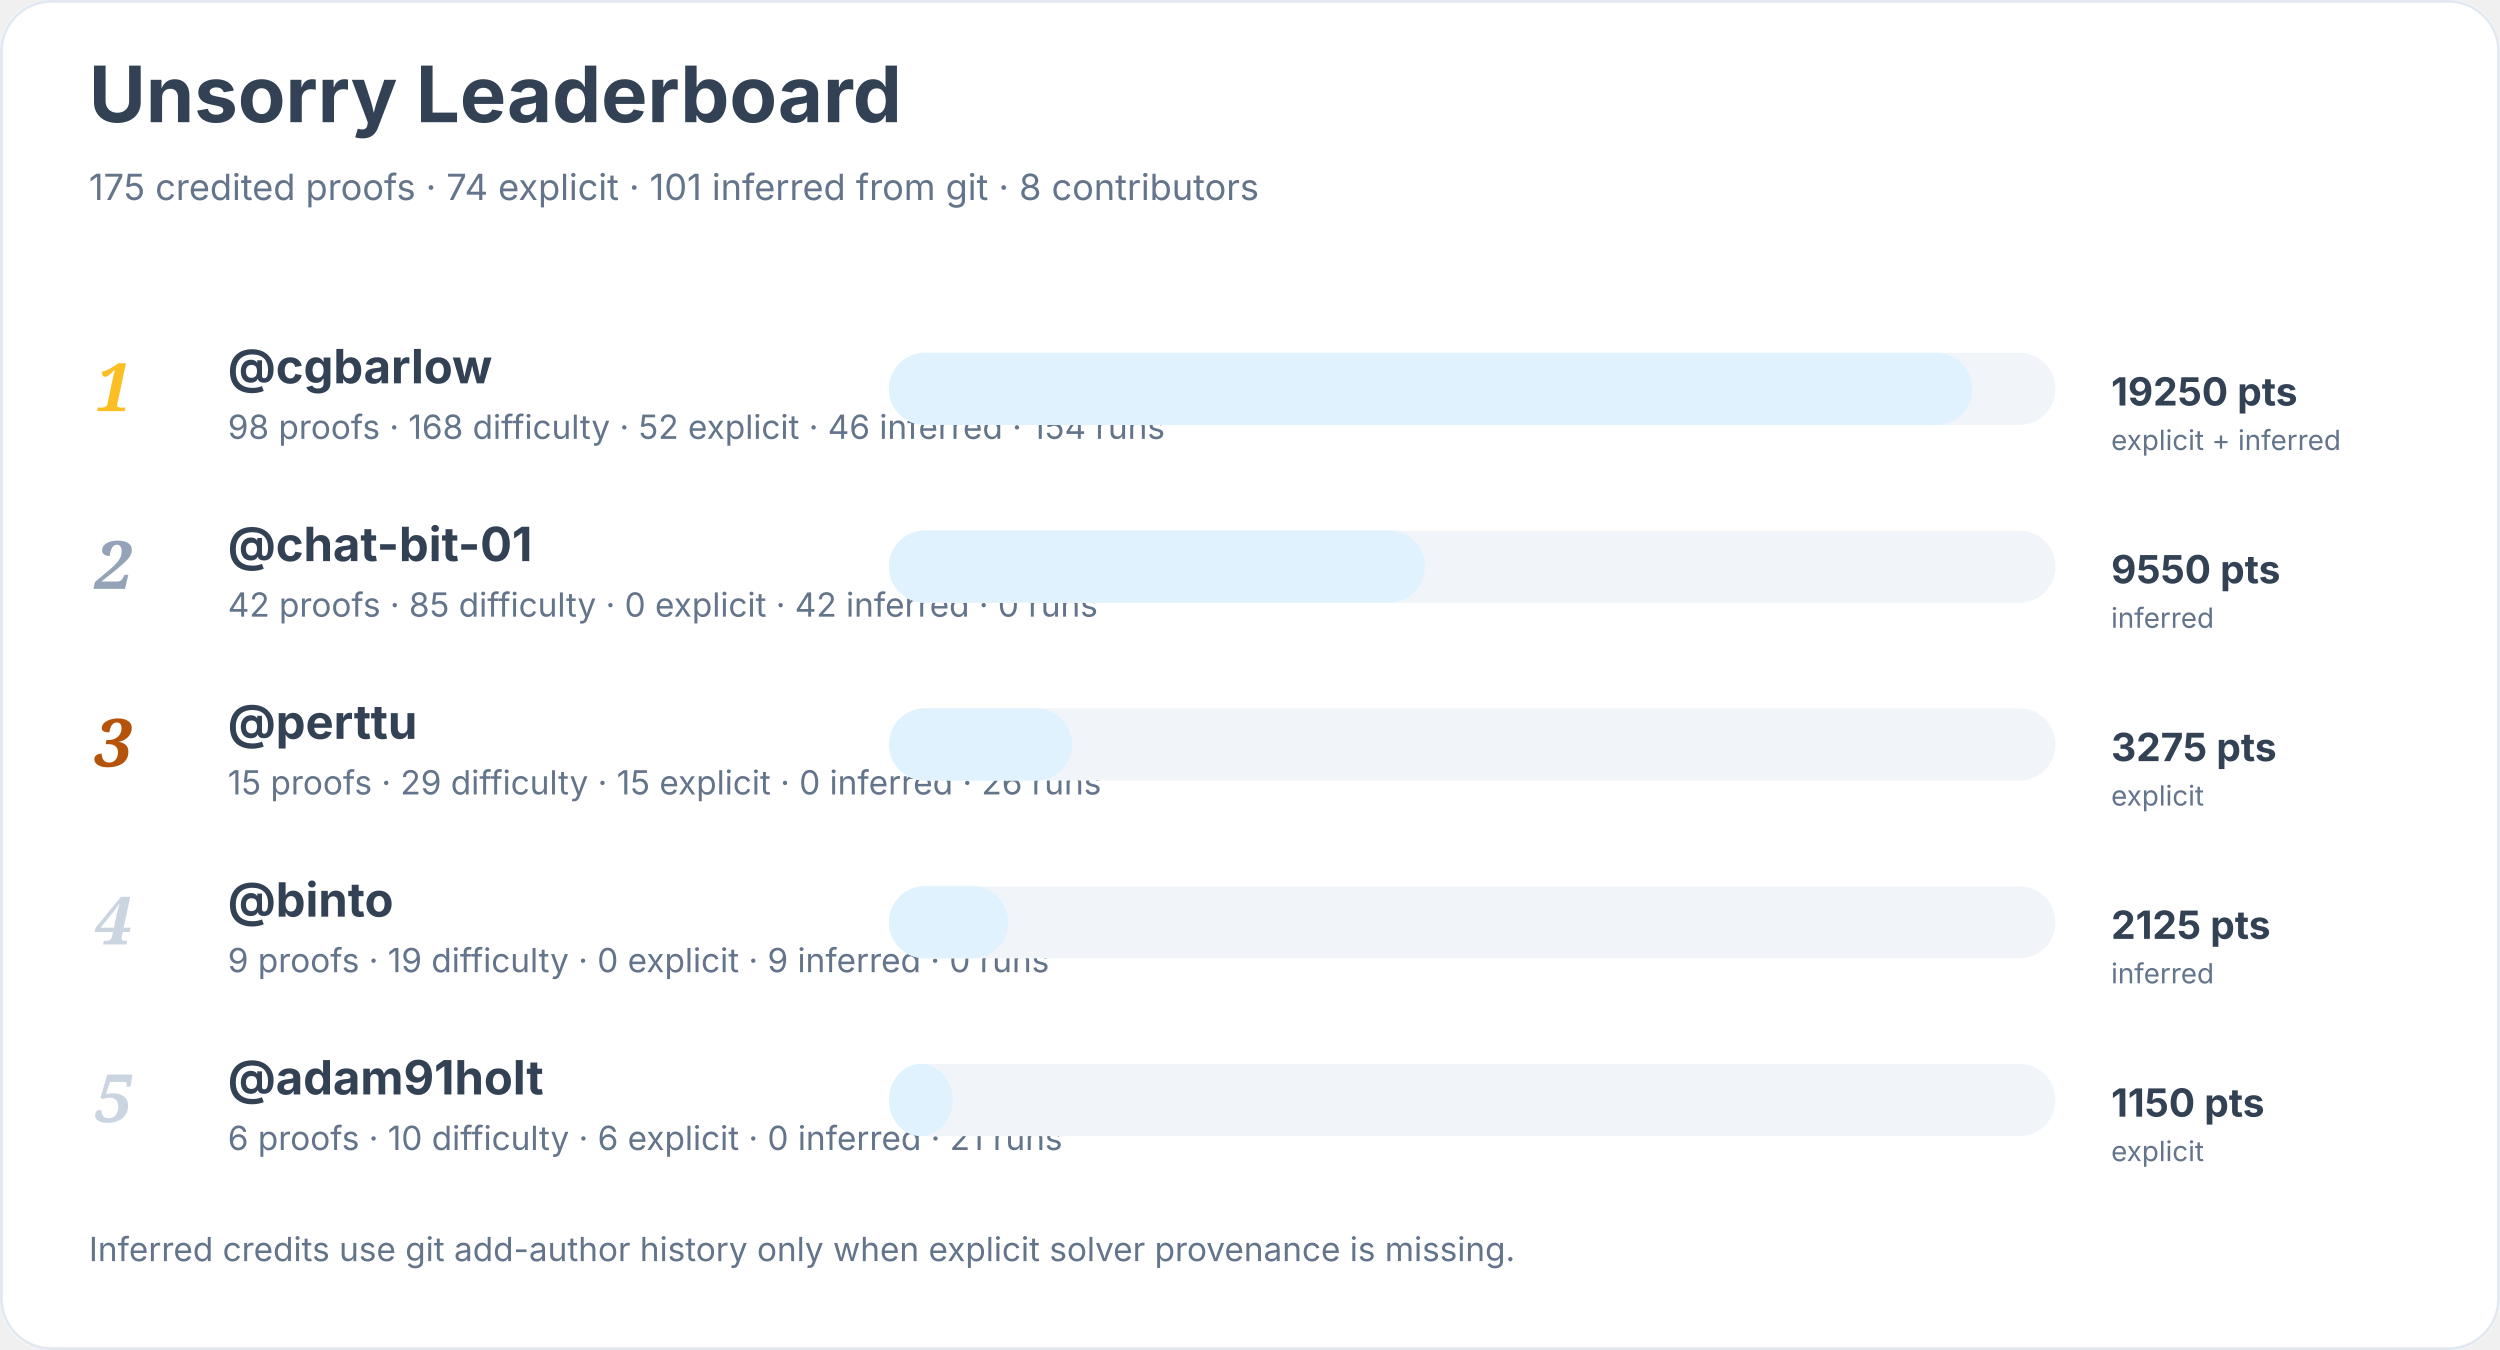
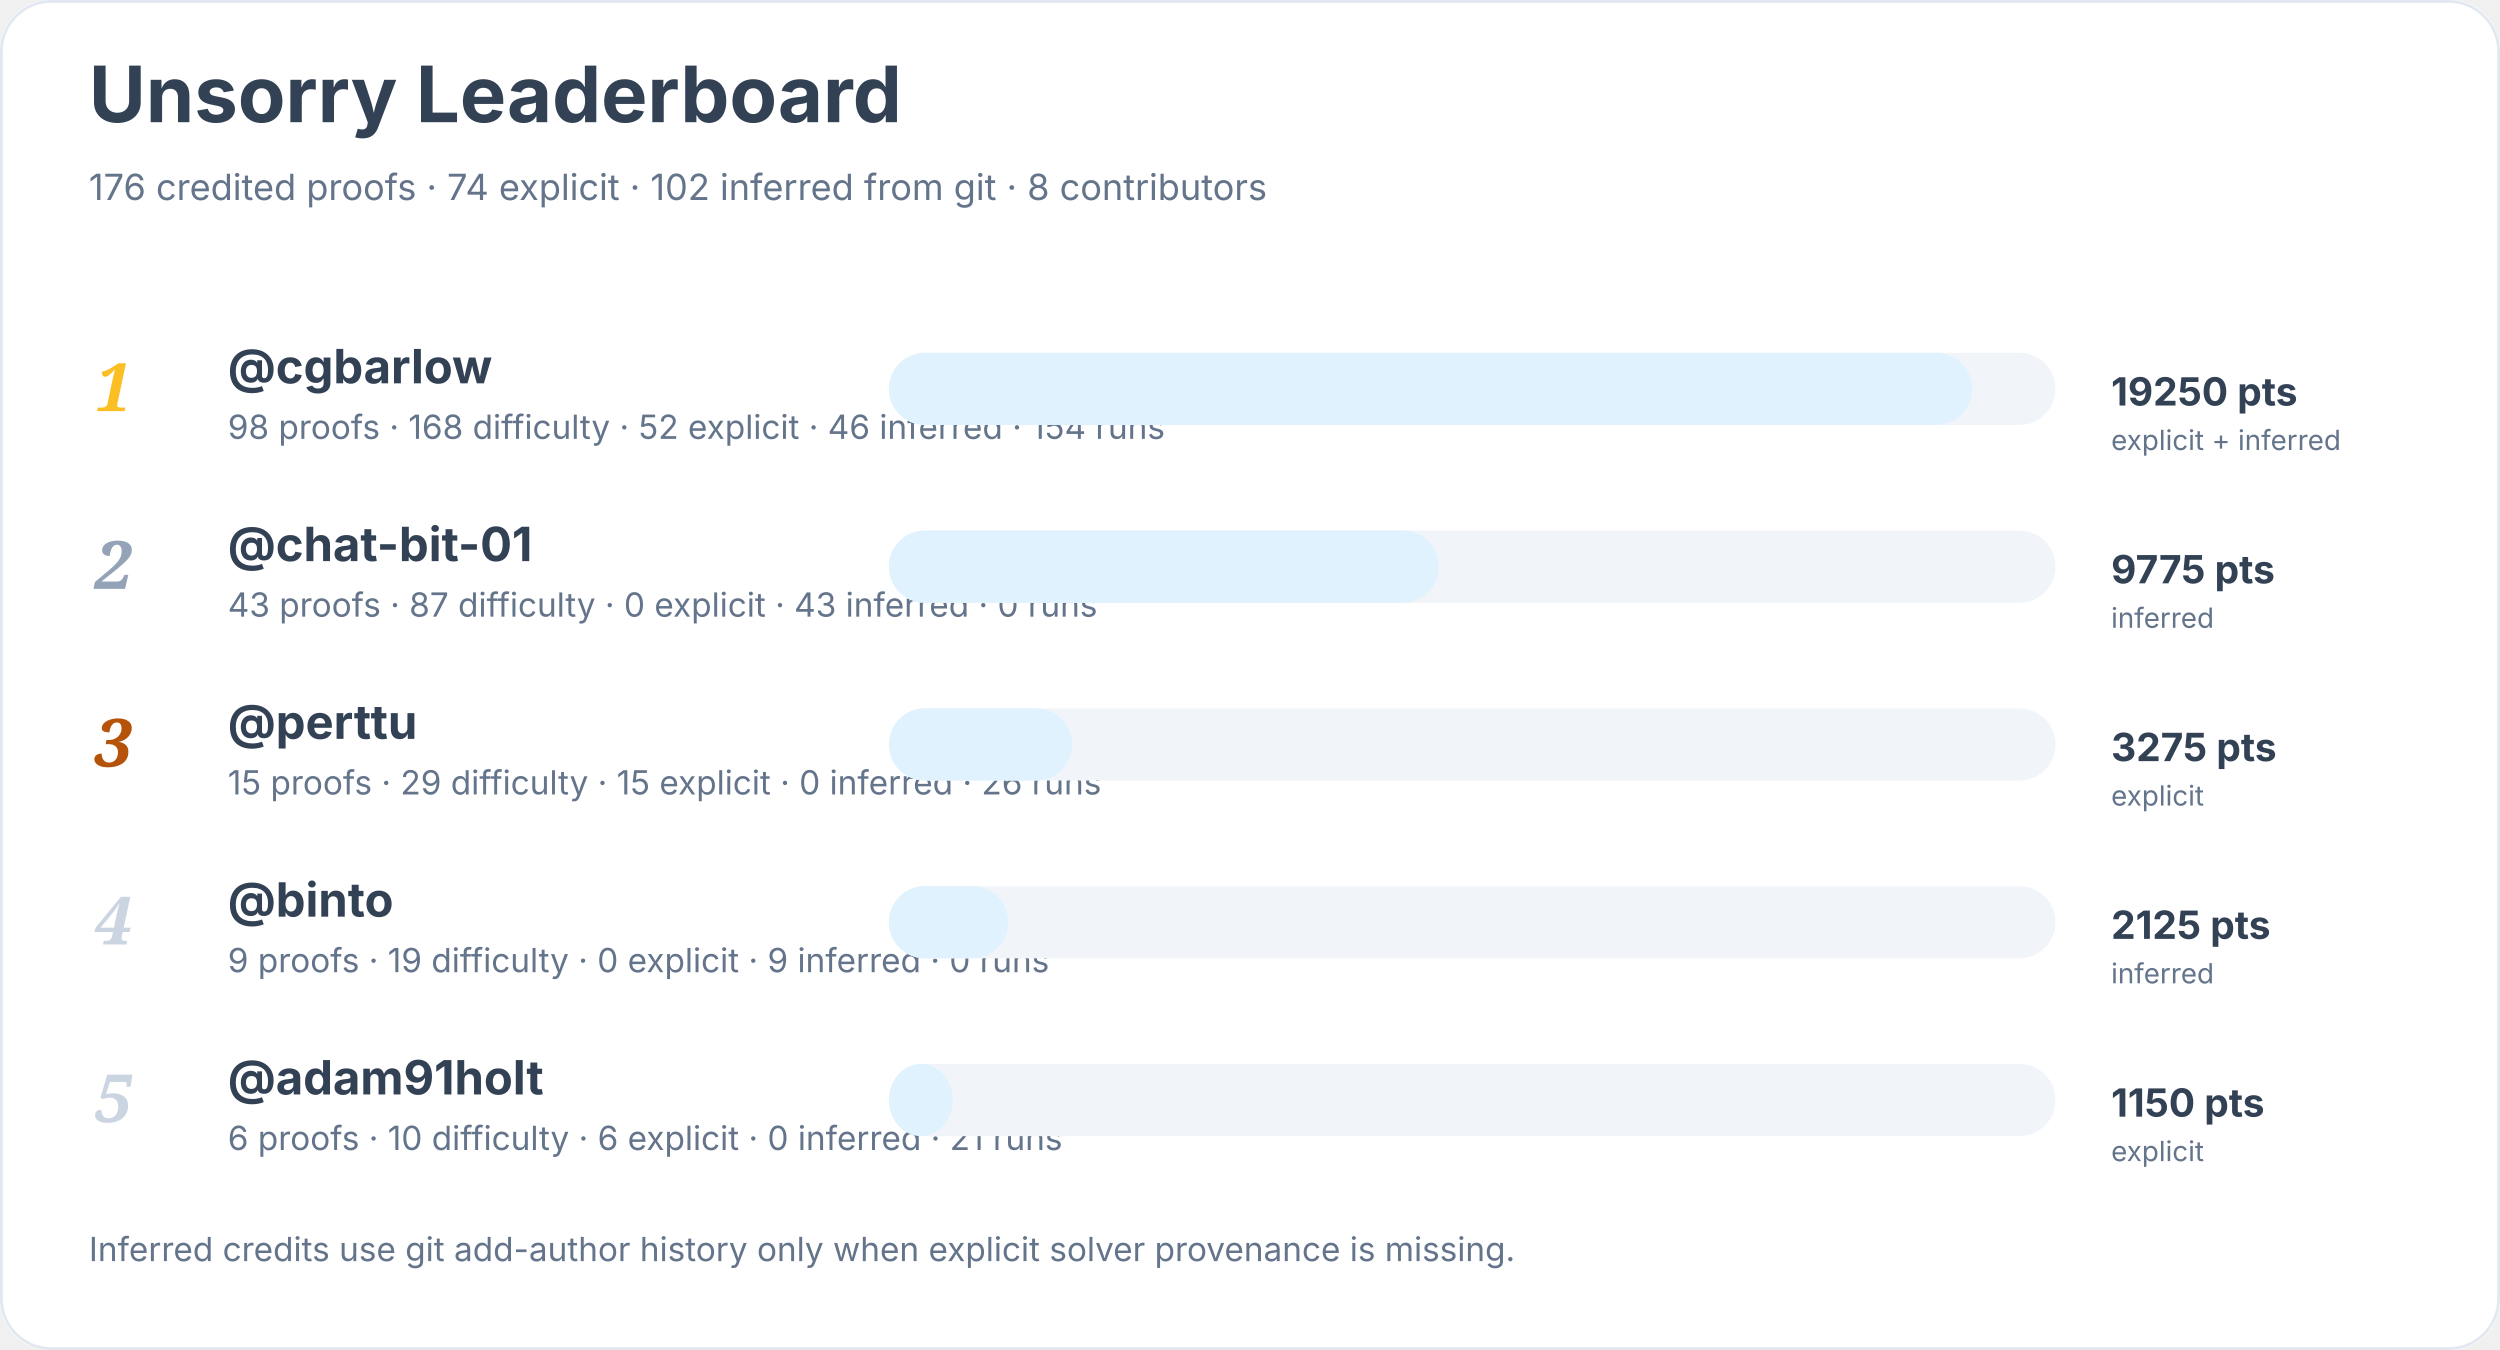
<svg xmlns="http://www.w3.org/2000/svg" width="900" height="486" viewBox="0 0 900 486" role="img" aria-labelledby="title desc">
  <rect width="900" height="100%" rx="18" fill="#ffffff" />
  <rect x="0.5" y="0.5" width="899" height="485" rx="18" fill="none" stroke="#e2e8f0" />
  <text x="32" y="44" font-family="Inter, system-ui, sans-serif" font-size="28" font-weight="700" fill="#334155">Unsorry Leaderboard</text>
-   <text x="32" y="72" font-family="Inter, system-ui, sans-serif" font-size="13" fill="#64748b">175 credited proofs · 74 explicit · 101 inferred from git · 8 contributors</text>
+   <text x="32" y="72" font-family="Inter, system-ui, sans-serif" font-size="13" fill="#64748b">176 credited proofs · 74 explicit · 102 inferred from git · 8 contributors</text>
  <text x="34" y="148" font-family="Georgia, serif" font-size="24" font-style="italic" font-weight="700" fill="#fbbf24">1</text>
  <a href="https://github.com/cgbarlow">
    <text x="82" y="138" font-family="Inter, system-ui, sans-serif" font-size="17" font-weight="650" fill="#334155">@cgbarlow</text>
  </a>
  <text x="82" y="158" font-family="Inter, system-ui, sans-serif" font-size="12" fill="#64748b">98 proofs · 168 difficulty · 52 explicit · 46 inferred · 154 runs</text>
  <rect x="320" y="127" width="420" height="26" rx="13" fill="#f1f5f9" />
  <rect x="320" y="127" width="390" height="26" rx="13" fill="#e0f2fe" />
  <text x="760" y="146" font-family="Inter, system-ui, sans-serif" font-size="14" font-weight="700" fill="#334155">19250 pts</text>
  <text x="760" y="162" font-family="Inter, system-ui, sans-serif" font-size="10" fill="#64748b">explicit + inferred</text>
  <text x="34" y="212" font-family="Georgia, serif" font-size="24" font-style="italic" font-weight="700" fill="#94a3b8">2</text>
  <a href="https://github.com/chat-bit-01">
    <text x="82" y="202" font-family="Inter, system-ui, sans-serif" font-size="17" font-weight="650" fill="#334155">@chat-bit-01</text>
  </a>
-   <text x="82" y="222" font-family="Inter, system-ui, sans-serif" font-size="12" fill="#64748b">42 proofs · 85 difficulty · 0 explicit · 42 inferred · 0 runs</text>
+   <text x="82" y="222" font-family="Inter, system-ui, sans-serif" font-size="12" fill="#64748b">43 proofs · 87 difficulty · 0 explicit · 43 inferred · 0 runs</text>
  <rect x="320" y="191" width="420" height="26" rx="13" fill="#f1f5f9" />
-   <rect x="320" y="191" width="193" height="26" rx="13" fill="#e0f2fe" />
-   <text x="760" y="210" font-family="Inter, system-ui, sans-serif" font-size="14" font-weight="700" fill="#334155">9550 pts</text>
+   <rect x="320" y="191" width="198" height="26" rx="13" fill="#e0f2fe" />
+   <text x="760" y="210" font-family="Inter, system-ui, sans-serif" font-size="14" font-weight="700" fill="#334155">9775 pts</text>
  <text x="760" y="226" font-family="Inter, system-ui, sans-serif" font-size="10" fill="#64748b">inferred</text>
  <text x="34" y="276" font-family="Georgia, serif" font-size="24" font-style="italic" font-weight="700" fill="#b45309">3</text>
  <a href="https://github.com/perttu">
    <text x="82" y="266" font-family="Inter, system-ui, sans-serif" font-size="17" font-weight="650" fill="#334155">@perttu</text>
  </a>
  <text x="82" y="286" font-family="Inter, system-ui, sans-serif" font-size="12" fill="#64748b">15 proofs · 29 difficulty · 15 explicit · 0 inferred · 26 runs</text>
  <rect x="320" y="255" width="420" height="26" rx="13" fill="#f1f5f9" />
  <rect x="320" y="255" width="66" height="26" rx="13" fill="#e0f2fe" />
  <text x="760" y="274" font-family="Inter, system-ui, sans-serif" font-size="14" font-weight="700" fill="#334155">3275 pts</text>
  <text x="760" y="290" font-family="Inter, system-ui, sans-serif" font-size="10" fill="#64748b">explicit</text>
  <text x="34" y="340" font-family="Georgia, serif" font-size="24" font-style="italic" font-weight="700" fill="#cbd5e1">4</text>
  <a href="https://github.com/binto">
    <text x="82" y="330" font-family="Inter, system-ui, sans-serif" font-size="17" font-weight="650" fill="#334155">@binto</text>
  </a>
  <text x="82" y="350" font-family="Inter, system-ui, sans-serif" font-size="12" fill="#64748b">9 proofs · 19 difficulty · 0 explicit · 9 inferred · 0 runs</text>
  <rect x="320" y="319" width="420" height="26" rx="13" fill="#f1f5f9" />
  <rect x="320" y="319" width="43" height="26" rx="13" fill="#e0f2fe" />
  <text x="760" y="338" font-family="Inter, system-ui, sans-serif" font-size="14" font-weight="700" fill="#334155">2125 pts</text>
  <text x="760" y="354" font-family="Inter, system-ui, sans-serif" font-size="10" fill="#64748b">inferred</text>
  <text x="34" y="404" font-family="Georgia, serif" font-size="24" font-style="italic" font-weight="700" fill="#cbd5e1">5</text>
  <a href="https://github.com/adam91holt">
    <text x="82" y="394" font-family="Inter, system-ui, sans-serif" font-size="17" font-weight="650" fill="#334155">@adam91holt</text>
  </a>
  <text x="82" y="414" font-family="Inter, system-ui, sans-serif" font-size="12" fill="#64748b">6 proofs · 10 difficulty · 6 explicit · 0 inferred · 21 runs</text>
  <rect x="320" y="383" width="420" height="26" rx="13" fill="#f1f5f9" />
  <rect x="320" y="383" width="23" height="26" rx="13" fill="#e0f2fe" />
  <text x="760" y="402" font-family="Inter, system-ui, sans-serif" font-size="14" font-weight="700" fill="#334155">1150 pts</text>
  <text x="760" y="418" font-family="Inter, system-ui, sans-serif" font-size="10" fill="#64748b">explicit</text>
  <text x="32" y="454" font-family="Inter, system-ui, sans-serif" font-size="12" fill="#64748b">Inferred credits use git add-author history only when explicit solver provenance is missing.</text>
</svg>
